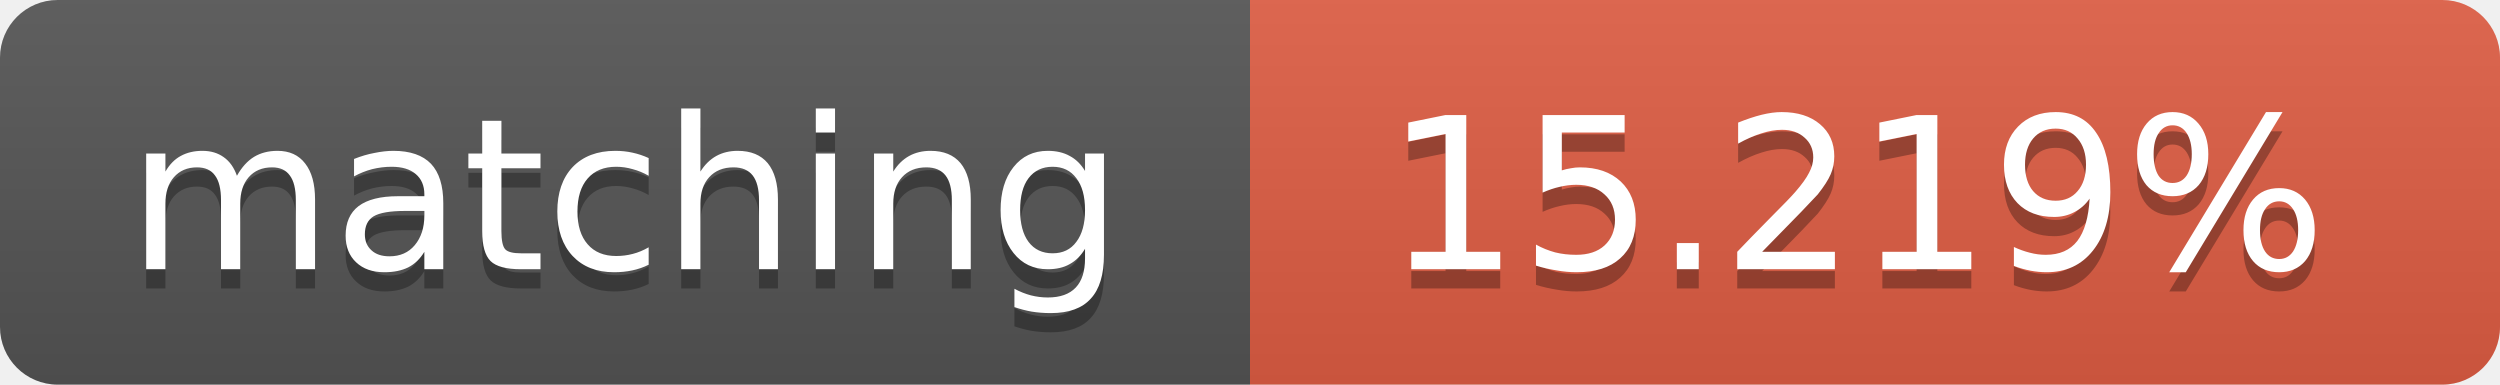
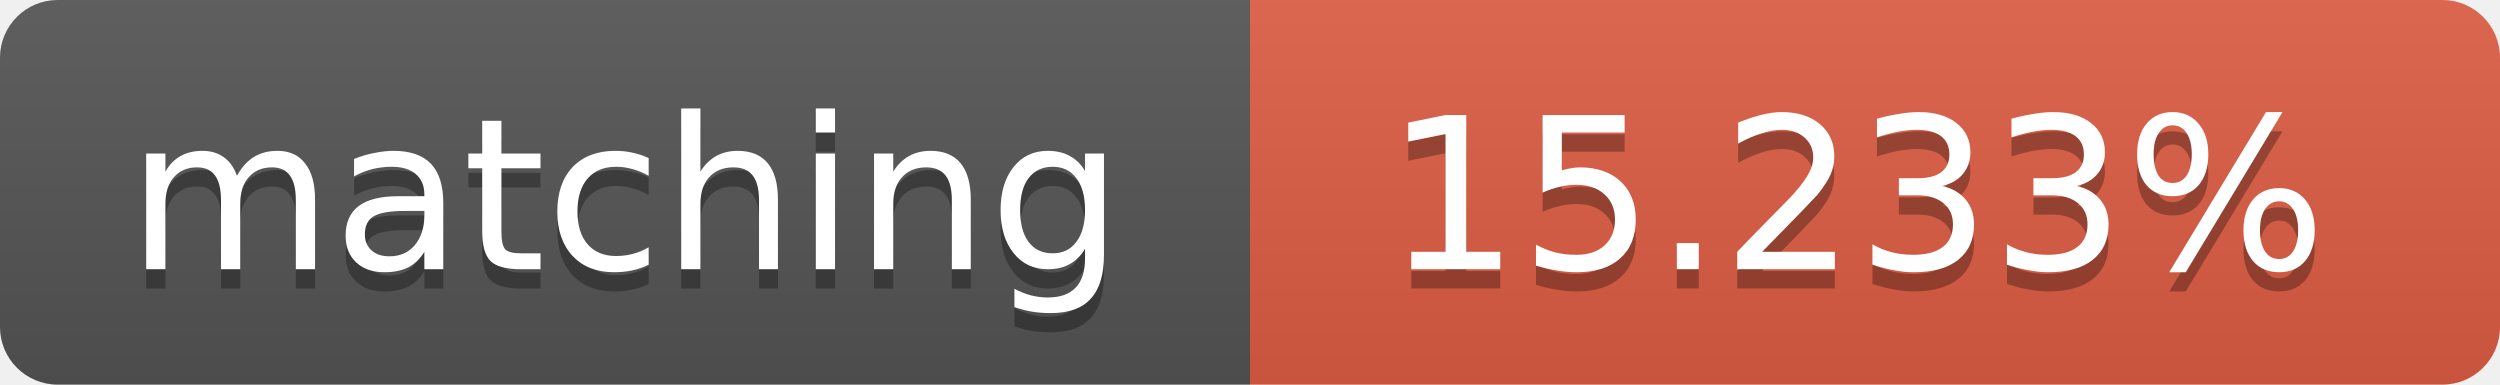
<svg xmlns="http://www.w3.org/2000/svg" width="130" height="20">
  <linearGradient id="b" x2="0" y2="100%">
    <stop offset="0" stop-color="#bbb" stop-opacity=".1" />
    <stop offset="1" stop-opacity=".1" />
  </linearGradient>
  <clipPath id="a">
    <rect width="130" height="20" rx="3" fill="#fff" />
  </clipPath>
  <g clip-path="url(#a)">
    <path fill="#555" d="M0 0h65v20H0z" />
    <path fill="#e05d44" d="M65 0h65v20H65z" />
    <path fill="url(#b)" d="M0 0h130v20H0z" />
  </g>
  <g fill="#fff" text-anchor="middle" font-family="DejaVu Sans,Verdana,Geneva,sans-serif" font-size="11">
    <text x="32.5" y="15" fill="#010101" fill-opacity=".3">matching</text>
    <text x="32.5" y="14">matching</text>
-     <text x="96.5" y="15" fill="#010101" fill-opacity=".3">15.219%</text>
-     <text x="96.5" y="14">15.219%</text>
+     <text x="96.5" y="15" fill="#010101" fill-opacity=".3">15.233%</text>
+     <text x="96.5" y="14">15.233%</text>
  </g>
</svg>
